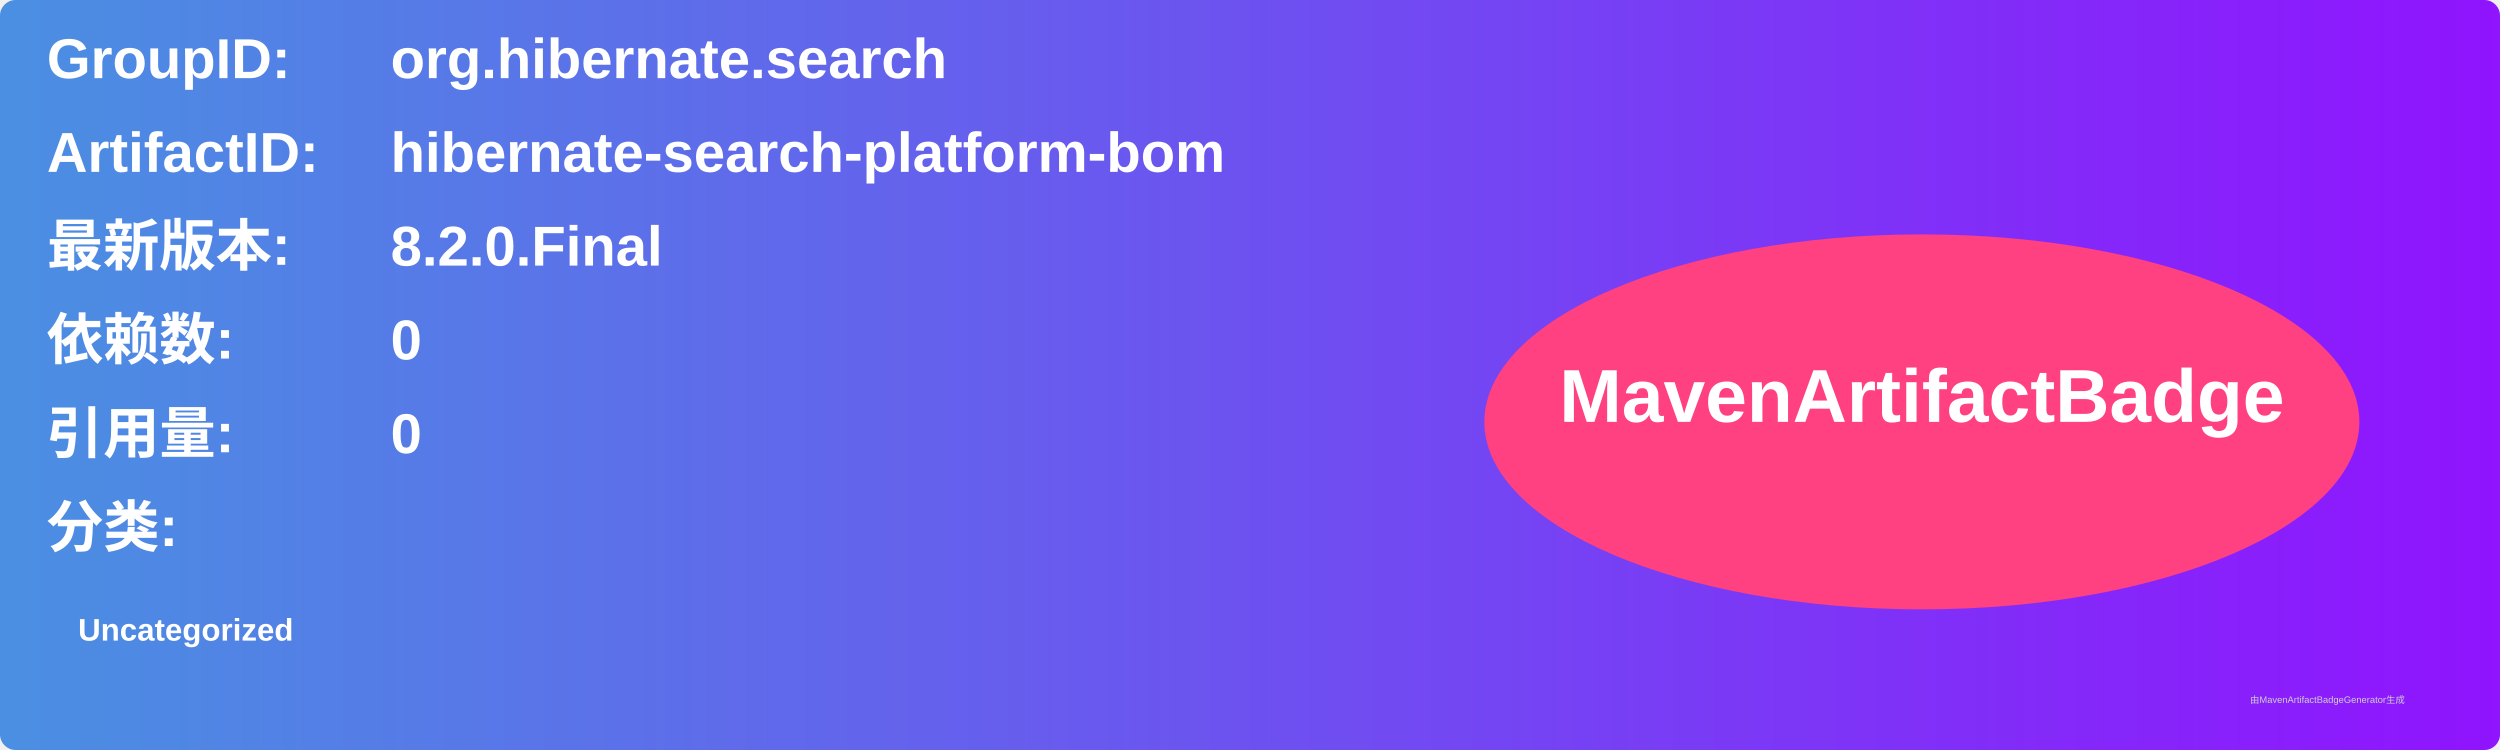
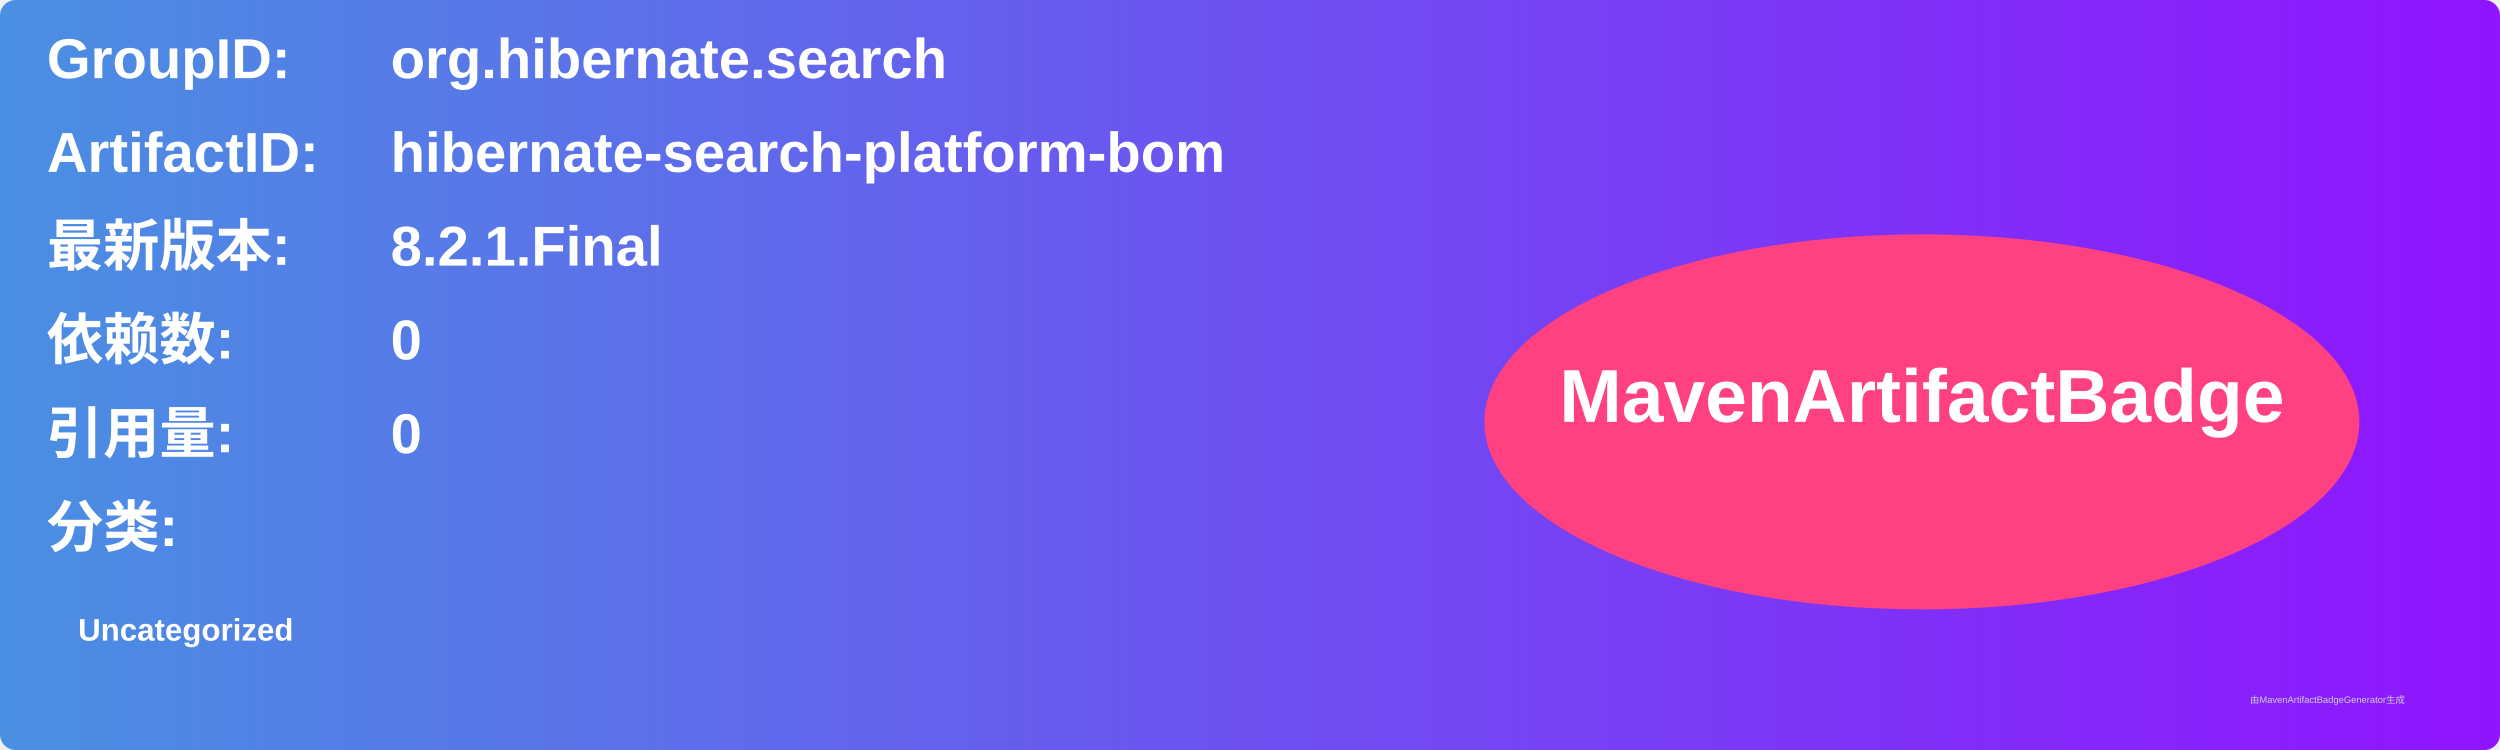
<svg xmlns="http://www.w3.org/2000/svg" width="800" height="240" viewBox="0 0 800 240">
  <linearGradient id="grad" x1="0%" y1="0%" x2="100%" y2="0%">
    <stop offset="0%" stop-color="#4a90e2" />
    <stop offset="100%" stop-color="#9013fe" />
  </linearGradient>
  <rect width="100%" height="100%" rx="5" ry="5" fill="url(#grad)" />
  <g transform="translate(15, 15)">
    <text x="0" y="10" font-family="Arial" font-size="18" fill="white" font-weight="bold" width="260">GroupID:</text>
    <text x="110" y="10" font-family="Arial" font-size="18" fill="white" font-weight="bold" width="460">org.hibernate.search</text>
    <text x="0" y="40" font-family="Arial" font-size="18" fill="white" font-weight="bold" width="260">ArtifactID:</text>
    <text x="110" y="40" font-family="Arial" font-size="18" fill="white" font-weight="bold" width="460">hibernate-search-platform-bom</text>
    <text x="0" y="70" font-family="Arial" font-size="18" fill="white" font-weight="bold">最新版本:</text>
    <text x="110" y="70" font-family="Arial" font-size="18" fill="white" font-weight="bold">
-       <tspan font-weight="bold">8.2.0.Final</tspan>
+       <tspan font-weight="bold">8.2.1.Final</tspan>
    </text>
    <text x="0" y="100" font-family="Arial" font-size="18" fill="white" font-weight="bold">依赖数: </text>
    <text x="110" y="100" font-family="Arial" font-size="18" fill="white">
      <tspan font-weight="bold">0</tspan>
    </text>
    <text x="0" y="130" font-family="Arial" font-size="18" fill="white" font-weight="bold">引用量: </text>
    <text x="110" y="130" font-family="Arial" font-size="18" fill="white">
      <tspan font-weight="bold">0</tspan>
    </text>
    <text x="0" y="160" font-family="Arial" font-size="18" fill="white" font-weight="bold">分类:</text>
    <text x="10" y="190" font-family="Arial" font-size="10" fill="white">
      <tspan font-weight="bold">Uncategorized</tspan>
    </text>
    <ellipse cx="600" cy="120" rx="140" ry="60" fill="#ff4081" />
    <text x="600" y="120" text-anchor="middle" font-family="Arial" font-size="24" fill="white" font-weight="bold">MavenArtifactBadge</text>
  </g>
  <text x="720" y="225" font-family="Arial" font-size="3" fill="#d0d0d0">由MavenArtifactBadgeGenerator生成</text>
</svg>
